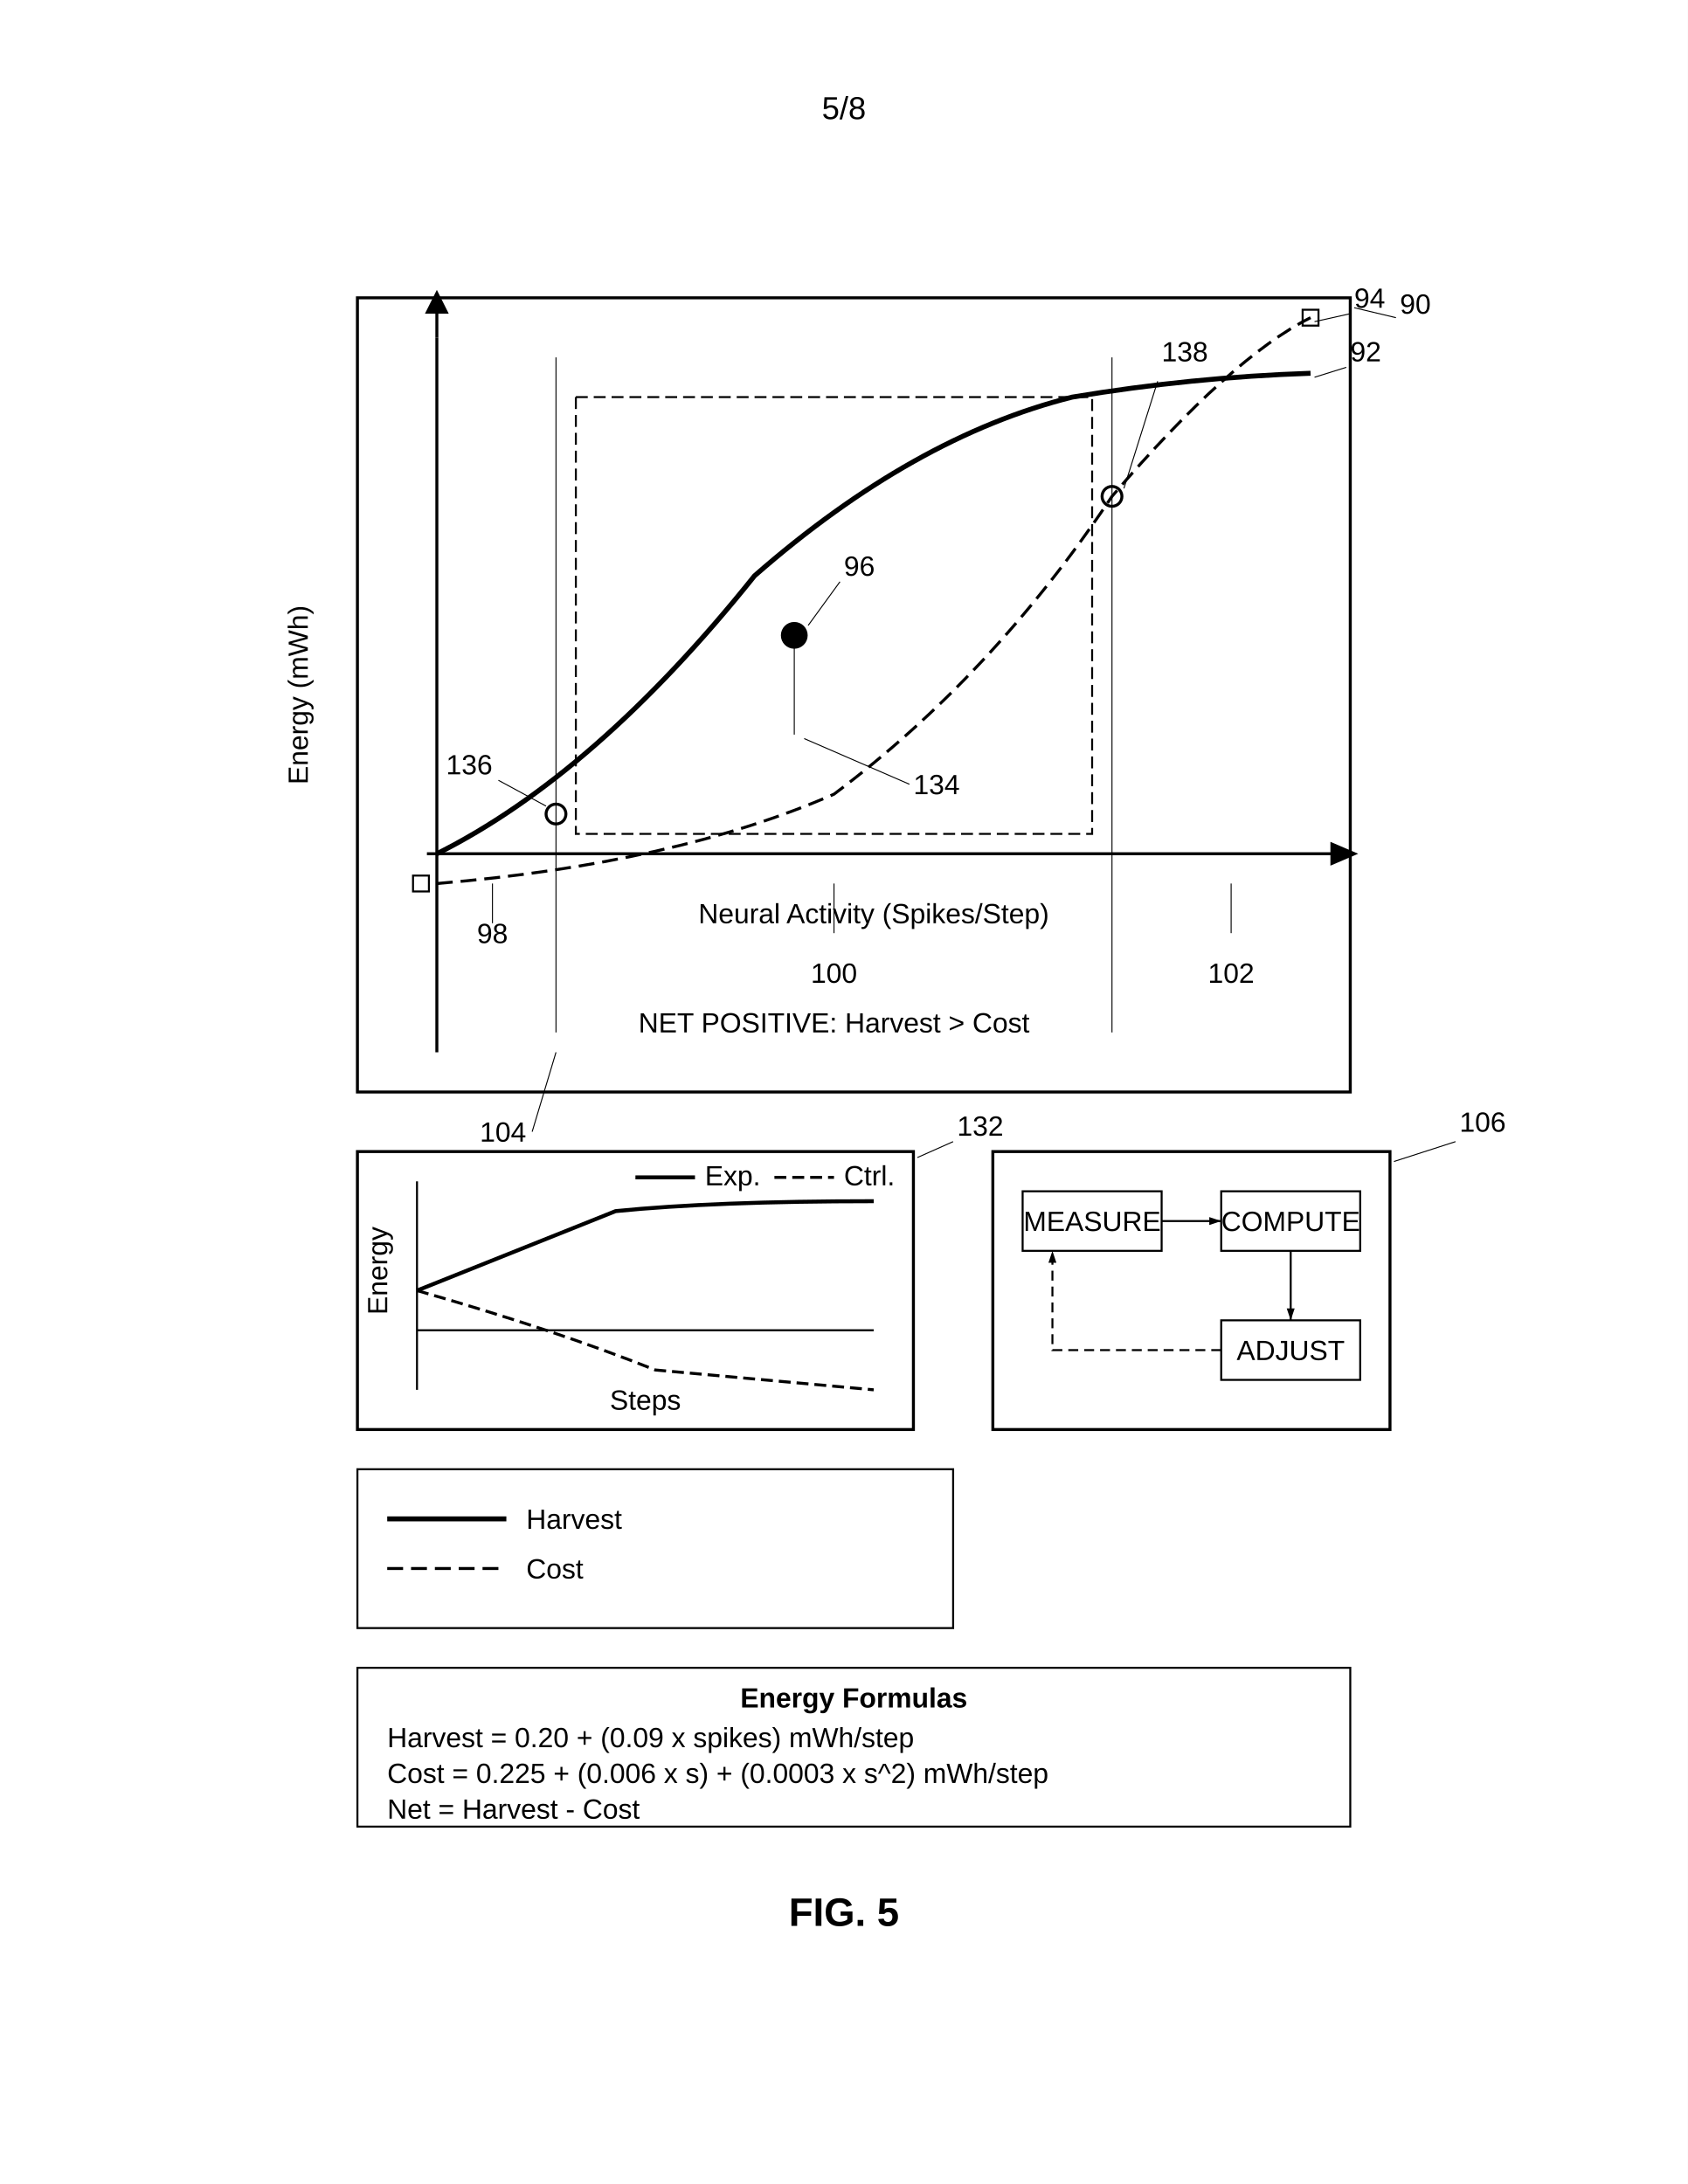
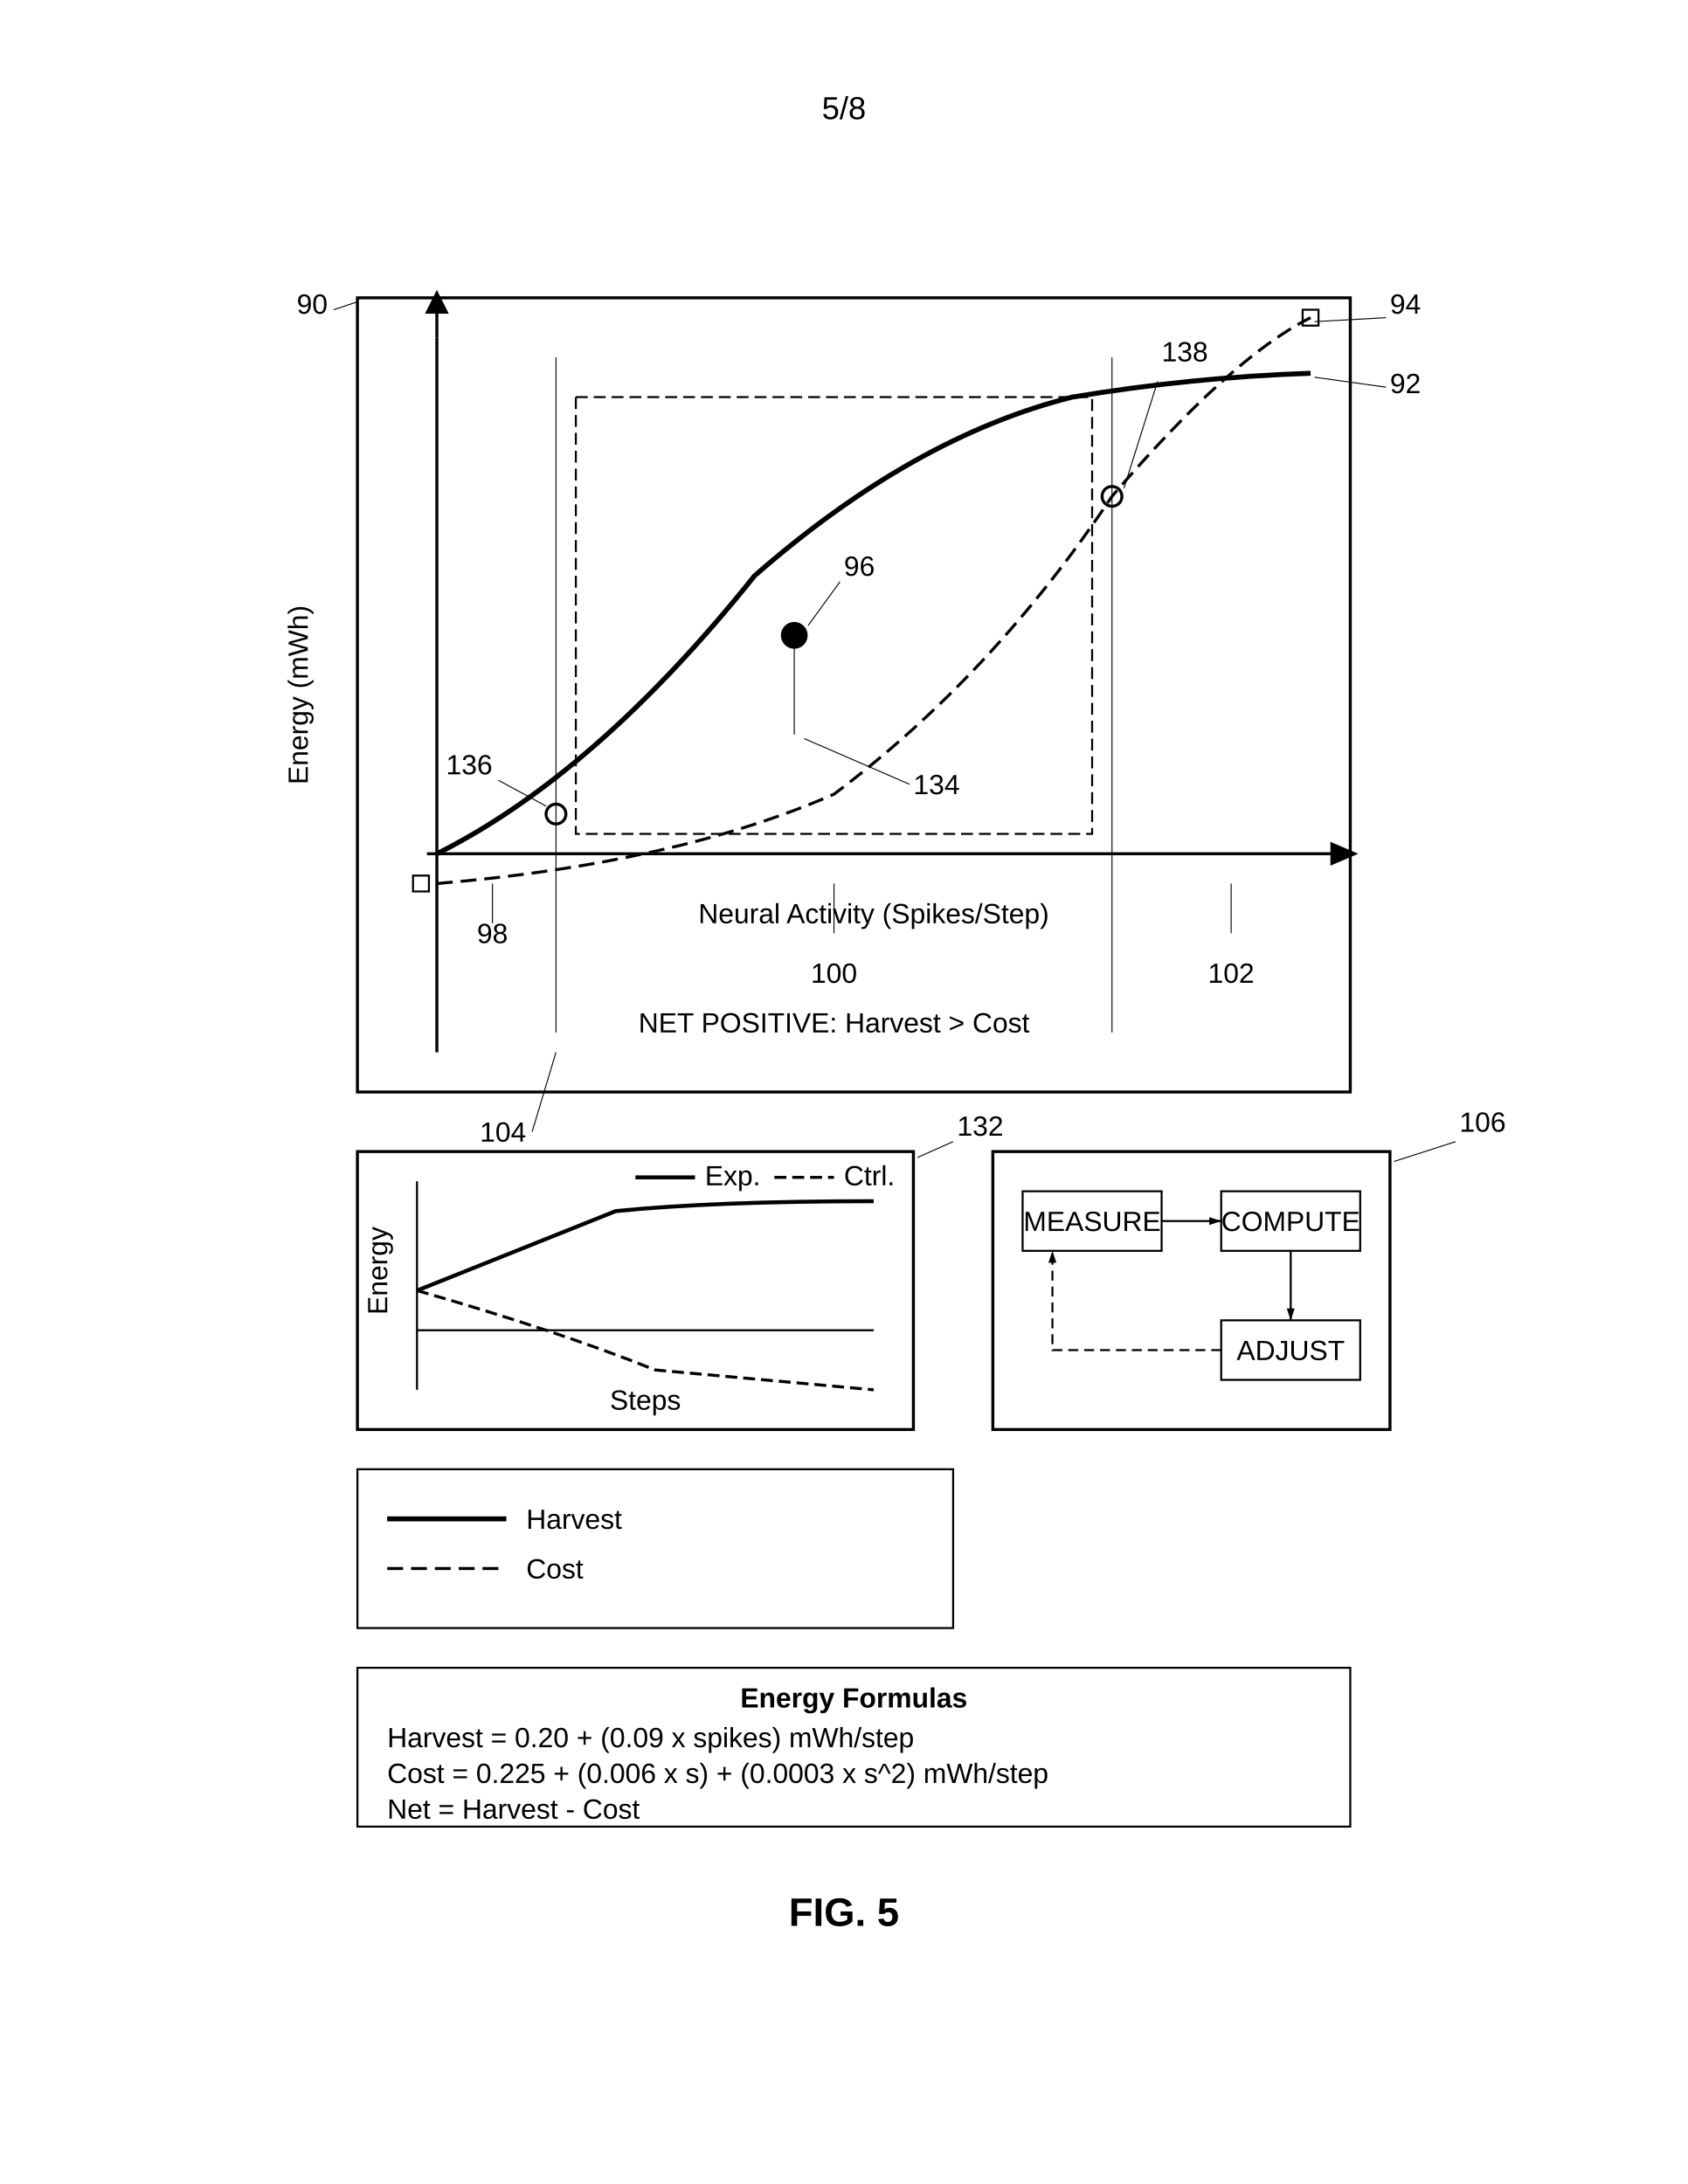
<svg xmlns="http://www.w3.org/2000/svg" width="8.5in" height="11in" viewBox="0 0 850 1100">
  <defs>
    <marker id="ah" markerWidth="6" markerHeight="4" refX="6" refY="2" orient="auto">
      <polygon points="0 0, 6 2, 0 4" fill="black" />
    </marker>
    <marker id="ah-rev" markerWidth="6" markerHeight="4" refX="0" refY="2" orient="auto">
      <polygon points="6 0, 0 2, 6 4" fill="black" />
    </marker>
  </defs>
  <rect width="100%" height="100%" fill="white" />
  <text x="425" y="60" font-family="Arial, sans-serif" font-size="16" text-anchor="middle" fill="black">5/8</text>
  <g transform="translate(0, 50)">
    <path d="M 180 100 L 680 100 L 680 500 L 180 500 Z" fill="none" stroke="black" stroke-width="1.5" />
    <rect x="208" y="391" width="8" height="8" fill="none" stroke="black" stroke-width="1" />
    <rect x="656" y="106" width="8" height="8" fill="none" stroke="black" stroke-width="1" />
-     <text x="705" y="108" font-family="Arial, sans-serif" font-size="14" text-anchor="start" fill="black">90</text>
-     <line x1="703" y1="110" x2="682" y2="105" stroke="black" stroke-width="0.5" />
+     <text x="165" y="108" font-family="Arial, sans-serif" font-size="14" text-anchor="end" fill="black">90</text>
+     <line x1="168" y1="106" x2="180" y2="102" stroke="black" stroke-width="0.5" />
    <line x1="220" y1="120" x2="220" y2="480" stroke="black" stroke-width="1.5" />
    <line x1="220" y1="120" x2="220" y2="102" stroke="black" stroke-width="1.5" />
    <polygon points="214 108, 220 96, 226 108" fill="black" stroke="none" />
    <line x1="220" y1="380" x2="660" y2="380" stroke="black" stroke-width="1.5" />
    <line x1="660" y1="380" x2="676" y2="380" stroke="black" stroke-width="1.5" />
    <polygon points="670 374, 684 380, 670 386" fill="black" stroke="none" />
    <text x="155" y="300" font-family="Arial, sans-serif" font-size="14" text-anchor="middle" fill="black" transform="rotate(-90, 155, 300)">Energy (mWh)</text>
    <text x="440" y="415" font-family="Arial, sans-serif" font-size="14" text-anchor="middle" fill="black">Neural Activity (Spikes/Step)</text>
    <line x1="215" y1="380" x2="220" y2="380" stroke="black" stroke-width="1.5" />
    <path d="M 220 380 Q 300 340 380 240 Q 460 170 540 150 Q 600 140 660 138" fill="none" stroke="black" stroke-width="2.5" />
-     <text x="680" y="132" font-family="Arial, sans-serif" font-size="14" text-anchor="start" fill="black">92</text>
-     <line x1="678" y1="135" x2="662" y2="140" stroke="black" stroke-width="0.5" />
+     <text x="700" y="148" font-family="Arial, sans-serif" font-size="14" text-anchor="start" fill="black">92</text>
+     <line x1="698" y1="145" x2="662" y2="140" stroke="black" stroke-width="0.5" />
    <path d="M 220 395 Q 340 385 420 350 Q 500 290 560 200 Q 620 130 660 110" fill="none" stroke="black" stroke-width="1.5" stroke-dasharray="8,4" />
-     <text x="682" y="105" font-family="Arial, sans-serif" font-size="14" text-anchor="start" fill="black">94</text>
-     <line x1="680" y1="108" x2="662" y2="112" stroke="black" stroke-width="0.5" />
+     <text x="700" y="108" font-family="Arial, sans-serif" font-size="14" text-anchor="start" fill="black">94</text>
+     <line x1="698" y1="110" x2="662" y2="112" stroke="black" stroke-width="0.5" />
    <path d="M 275 360 A 5 5 0 1 0 285 360 A 5 5 0 1 0 275 360 Z" fill="none" stroke="black" stroke-width="1.5" />
    <text x="248" y="340" font-family="Arial, sans-serif" font-size="14" text-anchor="end" fill="black">136</text>
    <line x1="251" y1="343" x2="275" y2="356" stroke="black" stroke-width="0.5" />
    <path d="M 555 200 A 5 5 0 1 0 565 200 A 5 5 0 1 0 555 200 Z" fill="none" stroke="black" stroke-width="1.5" />
    <text x="585" y="132" font-family="Arial, sans-serif" font-size="14" text-anchor="start" fill="black">138</text>
    <line x1="583" y1="142" x2="566" y2="196" stroke="black" stroke-width="0.5" />
    <line x1="280" y1="130" x2="280" y2="470" stroke="black" stroke-width="0.5" />
    <line x1="560" y1="130" x2="560" y2="470" stroke="black" stroke-width="0.5" />
    <text x="265" y="525" font-family="Arial, sans-serif" font-size="14" text-anchor="end" fill="black">104</text>
    <line x1="268" y1="520" x2="280" y2="480" stroke="black" stroke-width="0.5" />
    <text x="248" y="425" font-family="Arial, sans-serif" font-size="14" text-anchor="middle" fill="black">98</text>
    <line x1="248" y1="415" x2="248" y2="395" stroke="black" stroke-width="0.5" />
    <text x="420" y="445" font-family="Arial, sans-serif" font-size="14" text-anchor="middle" fill="black">100</text>
    <line x1="420" y1="420" x2="420" y2="395" stroke="black" stroke-width="0.5" />
    <text x="620" y="445" font-family="Arial, sans-serif" font-size="14" text-anchor="middle" fill="black">102</text>
    <line x1="620" y1="420" x2="620" y2="395" stroke="black" stroke-width="0.5" />
    <rect x="290" y="150" width="260" height="220" fill="none" stroke="black" stroke-width="0.99" stroke-dasharray="6,3" />
    <text x="420" y="470" font-family="Arial, sans-serif" font-size="14" text-anchor="middle" fill="black">NET POSITIVE: Harvest &gt; Cost</text>
    <path d="M 394 270 A 6 6 0 1 0 406 270 A 6 6 0 1 0 394 270 Z" fill="black" stroke="black" stroke-width="1.5" />
    <text x="425" y="240" font-family="Arial, sans-serif" font-size="14" text-anchor="start" fill="black">96</text>
    <line x1="423" y1="243" x2="407" y2="265" stroke="black" stroke-width="0.5" />
    <line x1="400" y1="276" x2="400" y2="320" stroke="black" stroke-width="0.5" />
    <text x="460" y="350" font-family="Arial, sans-serif" font-size="14" text-anchor="start" fill="black">134</text>
    <line x1="458" y1="345" x2="405" y2="322" stroke="black" stroke-width="0.5" />
    <rect x="180" y="530" width="280" height="140" fill="none" stroke="black" stroke-width="1.5" />
    <line x1="210" y1="545" x2="210" y2="650" stroke="black" stroke-width="1" />
    <line x1="210" y1="620" x2="440" y2="620" stroke="black" stroke-width="1" />
    <text x="195" y="590" font-family="Arial, sans-serif" font-size="14" text-anchor="middle" fill="black" transform="rotate(-90, 195, 590)">Energy</text>
    <text x="325" y="660" font-family="Arial, sans-serif" font-size="14" text-anchor="middle" fill="black">Steps</text>
    <path d="M 210 600 Q 260 580 310 560 Q 360 555 440 555" fill="none" stroke="black" stroke-width="2" />
    <path d="M 210 600 Q 280 620 330 640 L 440 650" fill="none" stroke="black" stroke-width="1.5" stroke-dasharray="6,3" />
    <line x1="210" y1="620" x2="440" y2="620" stroke="black" stroke-width="0.5" />
    <line x1="320" y1="543" x2="350" y2="543" stroke="black" stroke-width="2" />
    <text x="355" y="547" font-family="Arial, sans-serif" font-size="14" text-anchor="start" fill="black">Exp.</text>
    <line x1="390" y1="543" x2="420" y2="543" stroke="black" stroke-width="1.5" stroke-dasharray="6,3" />
    <text x="425" y="547" font-family="Arial, sans-serif" font-size="14" text-anchor="start" fill="black">Ctrl.</text>
    <text x="482" y="522" font-family="Arial, sans-serif" font-size="14" text-anchor="start" fill="black">132</text>
    <line x1="480" y1="525" x2="462" y2="533" stroke="black" stroke-width="0.5" />
    <path d="M 500 530 L 700 530 L 700 670 L 500 670 Z" fill="none" stroke="black" stroke-width="1.5" />
    <rect x="515" y="550" width="70" height="30" fill="none" stroke="black" stroke-width="1" />
    <text x="550" y="570" font-family="Arial, sans-serif" font-size="14" text-anchor="middle" fill="black">MEASURE</text>
    <line x1="585" y1="565" x2="615" y2="565" stroke="black" stroke-width="1" marker-end="url(#ah)" />
    <rect x="615" y="550" width="70" height="30" fill="none" stroke="black" stroke-width="1" />
    <text x="650" y="570" font-family="Arial, sans-serif" font-size="14" text-anchor="middle" fill="black">COMPUTE</text>
    <line x1="650" y1="580" x2="650" y2="615" stroke="black" stroke-width="1" marker-end="url(#ah)" />
    <rect x="615" y="615" width="70" height="30" fill="none" stroke="black" stroke-width="1" />
    <text x="650" y="635" font-family="Arial, sans-serif" font-size="14" text-anchor="middle" fill="black">ADJUST</text>
    <path d="M 615 630 L 530 630 L 530 580" fill="none" stroke="black" stroke-width="1" stroke-dasharray="5,3" marker-end="url(#ah)" />
    <text x="735" y="520" font-family="Arial, sans-serif" font-size="14" text-anchor="start" fill="black">106</text>
    <line x1="733" y1="525" x2="702" y2="535" stroke="black" stroke-width="0.5" />
    <rect x="180" y="690" width="300" height="80" fill="none" stroke="black" stroke-width="1" />
    <line x1="195" y1="715" x2="255" y2="715" stroke="black" stroke-width="2.5" />
    <text x="265" y="720" font-family="Arial, sans-serif" font-size="14" text-anchor="start" fill="black">Harvest</text>
    <line x1="195" y1="740" x2="255" y2="740" stroke="black" stroke-width="1.5" stroke-dasharray="8,4" />
    <text x="265" y="745" font-family="Arial, sans-serif" font-size="14" text-anchor="start" fill="black">Cost</text>
    <rect x="180" y="790" width="500" height="80" fill="none" stroke="black" stroke-width="1" />
    <text x="430" y="810" font-family="Arial, sans-serif" font-size="14" font-weight="bold" text-anchor="middle" fill="black">Energy Formulas</text>
    <text x="195" y="830" font-family="Arial, sans-serif" font-size="14" text-anchor="start" fill="black">Harvest = 0.20 + (0.09 x spikes) mWh/step</text>
    <text x="195" y="848" font-family="Arial, sans-serif" font-size="14" text-anchor="start" fill="black">Cost = 0.225 + (0.006 x s) + (0.0003 x s^2) mWh/step</text>
    <text x="195" y="866" font-family="Arial, sans-serif" font-size="14" text-anchor="start" fill="black">Net = Harvest - Cost</text>
    <text x="425" y="920" font-family="Arial, sans-serif" font-size="20" font-weight="bold" text-anchor="middle" fill="black">FIG. 5</text>
  </g>
</svg>
